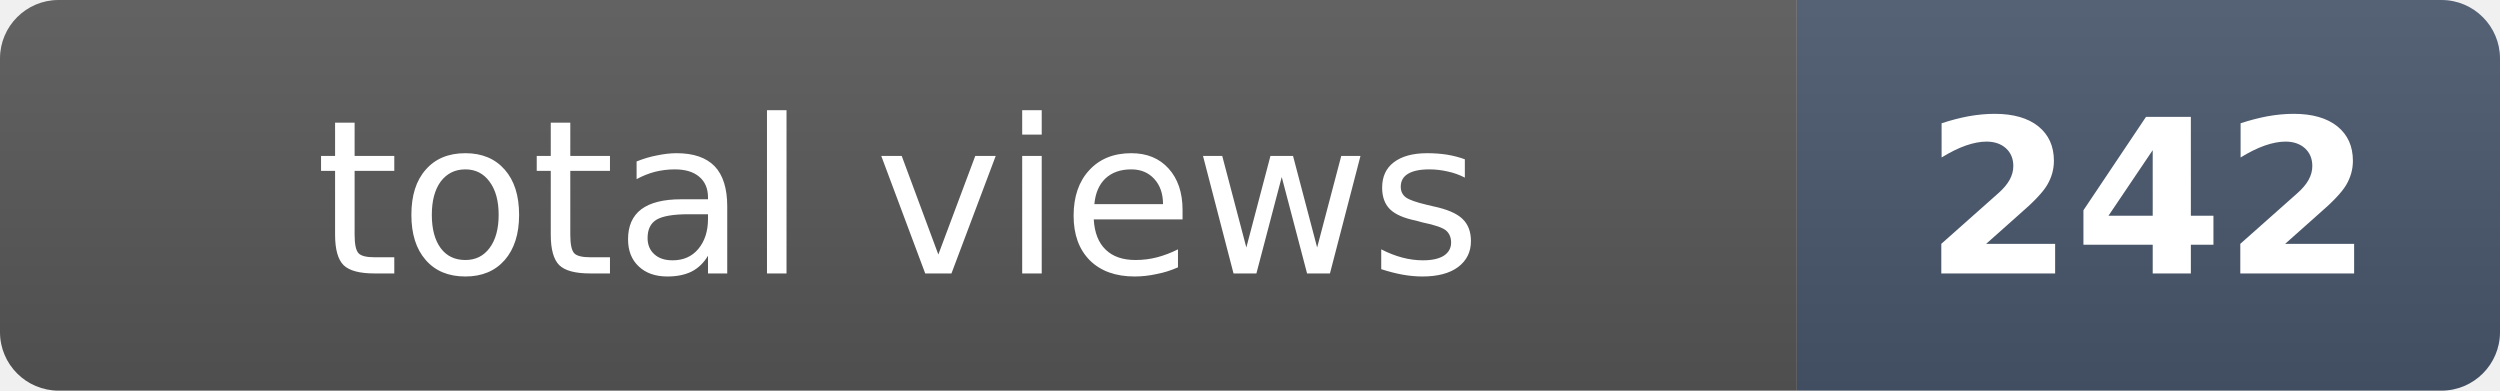
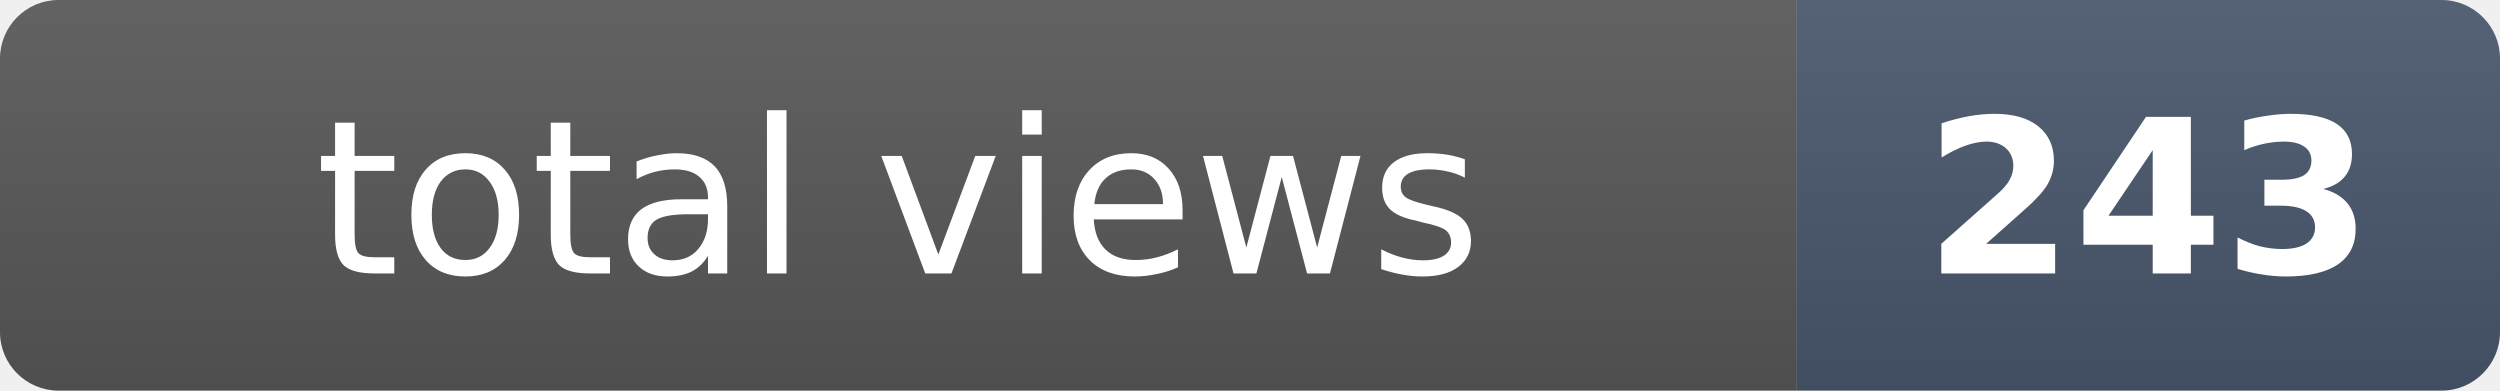
- <svg xmlns="http://www.w3.org/2000/svg" width="128" height="20" role="img" aria-label="total views: 242">
+ <svg xmlns="http://www.w3.org/2000/svg" width="128" height="20" role="img" aria-label="total views: 243">
  <clipPath id="r">
    <rect width="128" height="20" rx="3" fill="#fff" />
  </clipPath>
  <g clip-path="url(#r)">
    <rect width="92" height="20" fill="#555" />
    <rect x="92" width="36" height="20" fill="#475569" />
    <rect width="128" height="20" fill="url(#s)" />
  </g>
  <defs>
    <linearGradient id="s" x2="0" y2="100%">
      <stop offset="0" stop-color="#fff" stop-opacity=".08" />
      <stop offset="1" stop-opacity=".08" />
    </linearGradient>
  </defs>
  <g fill="#fff" text-anchor="middle" font-family="Verdana,Geneva,DejaVu Sans,sans-serif" font-size="11">
    <text x="46" y="14">total views</text>
-     <text x="110" y="14" font-weight="bold">242</text>
+     <text x="110" y="14" font-weight="bold">243</text>
  </g>
</svg>
